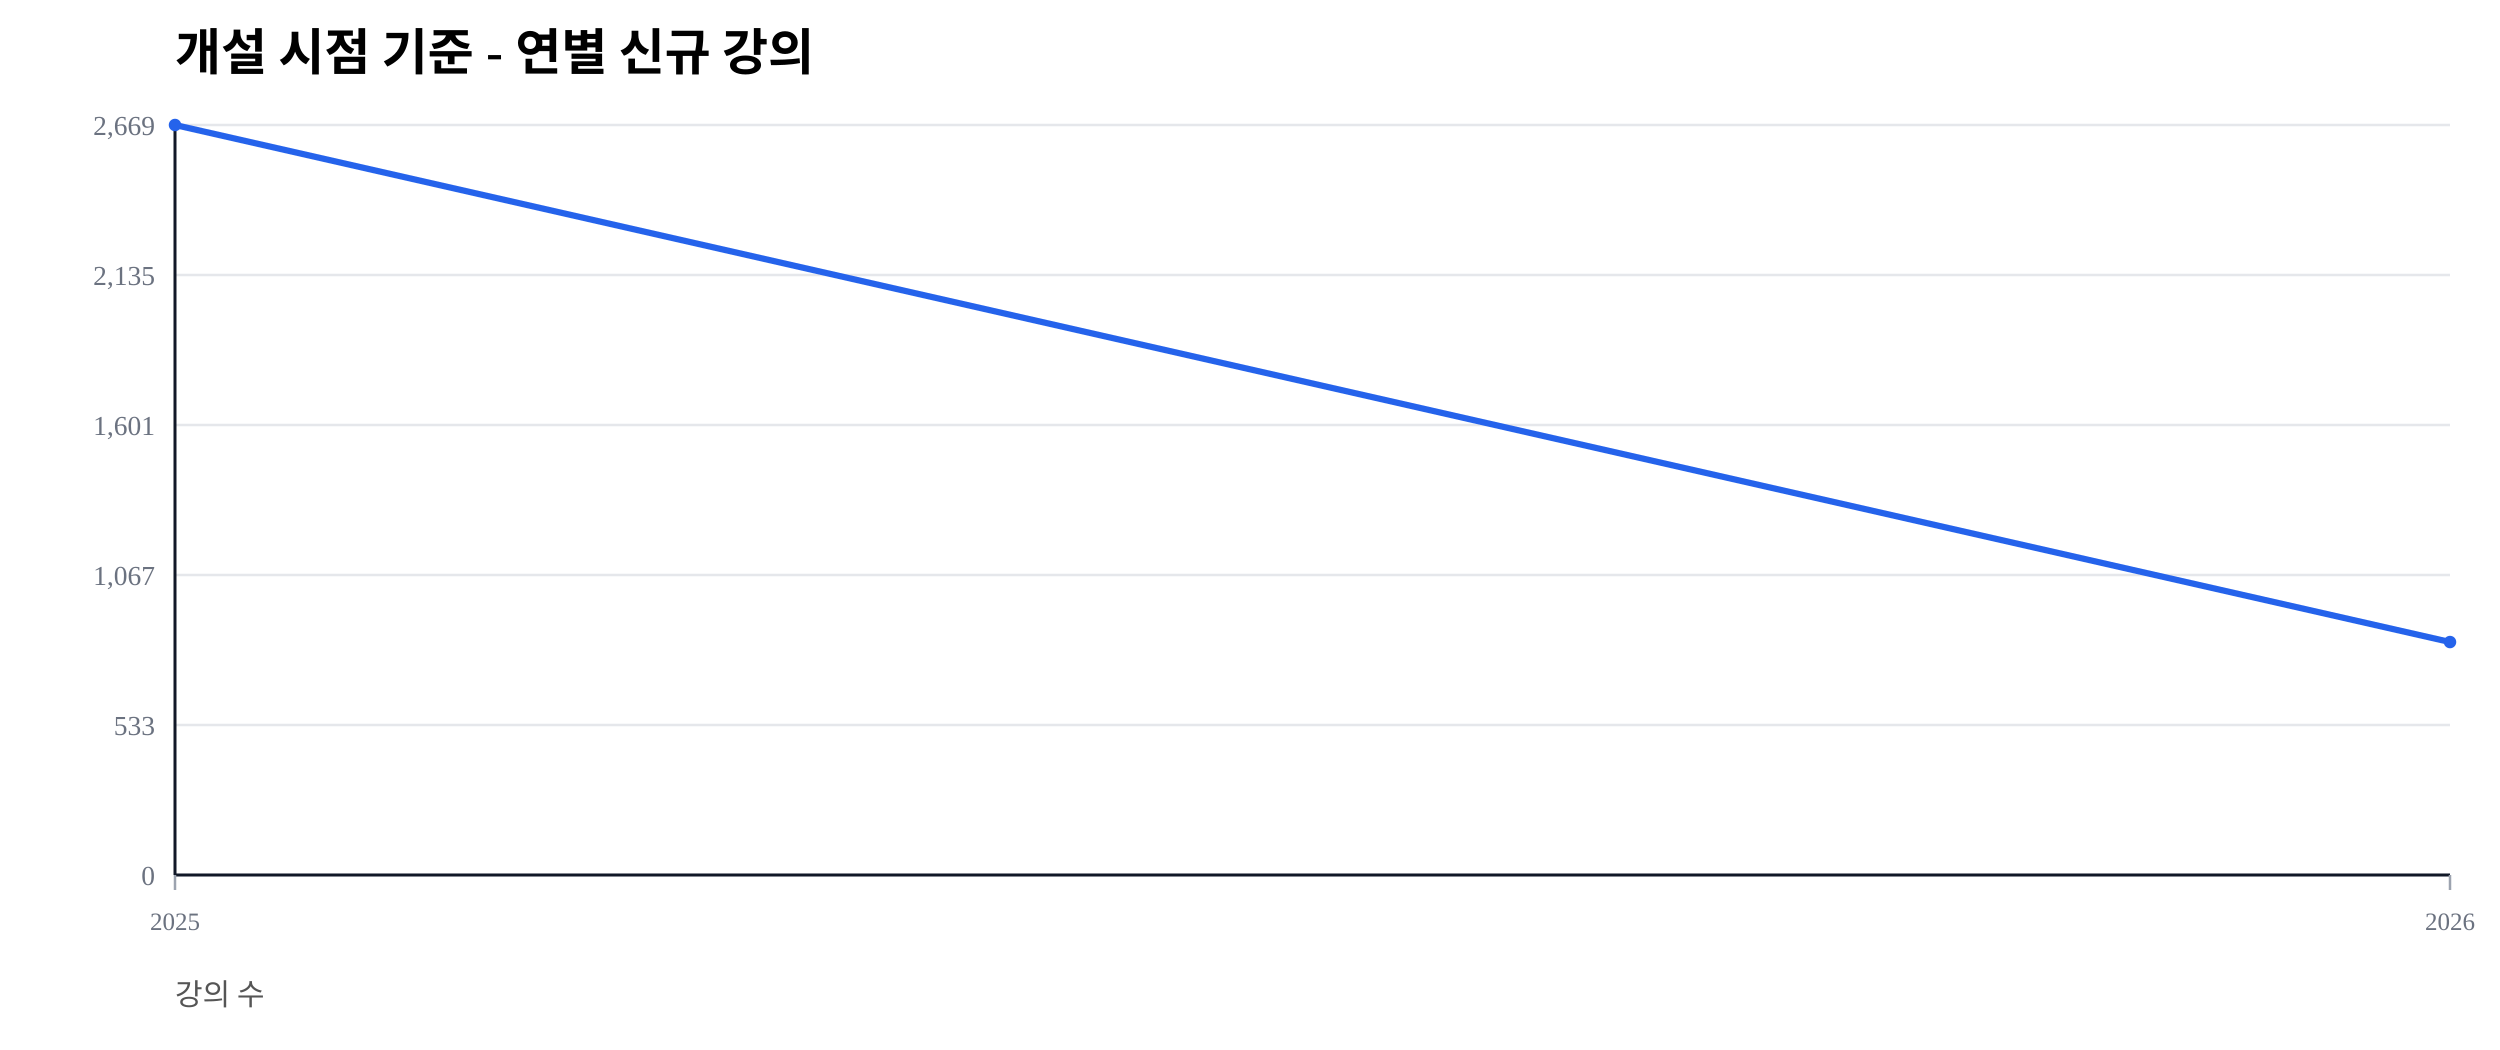
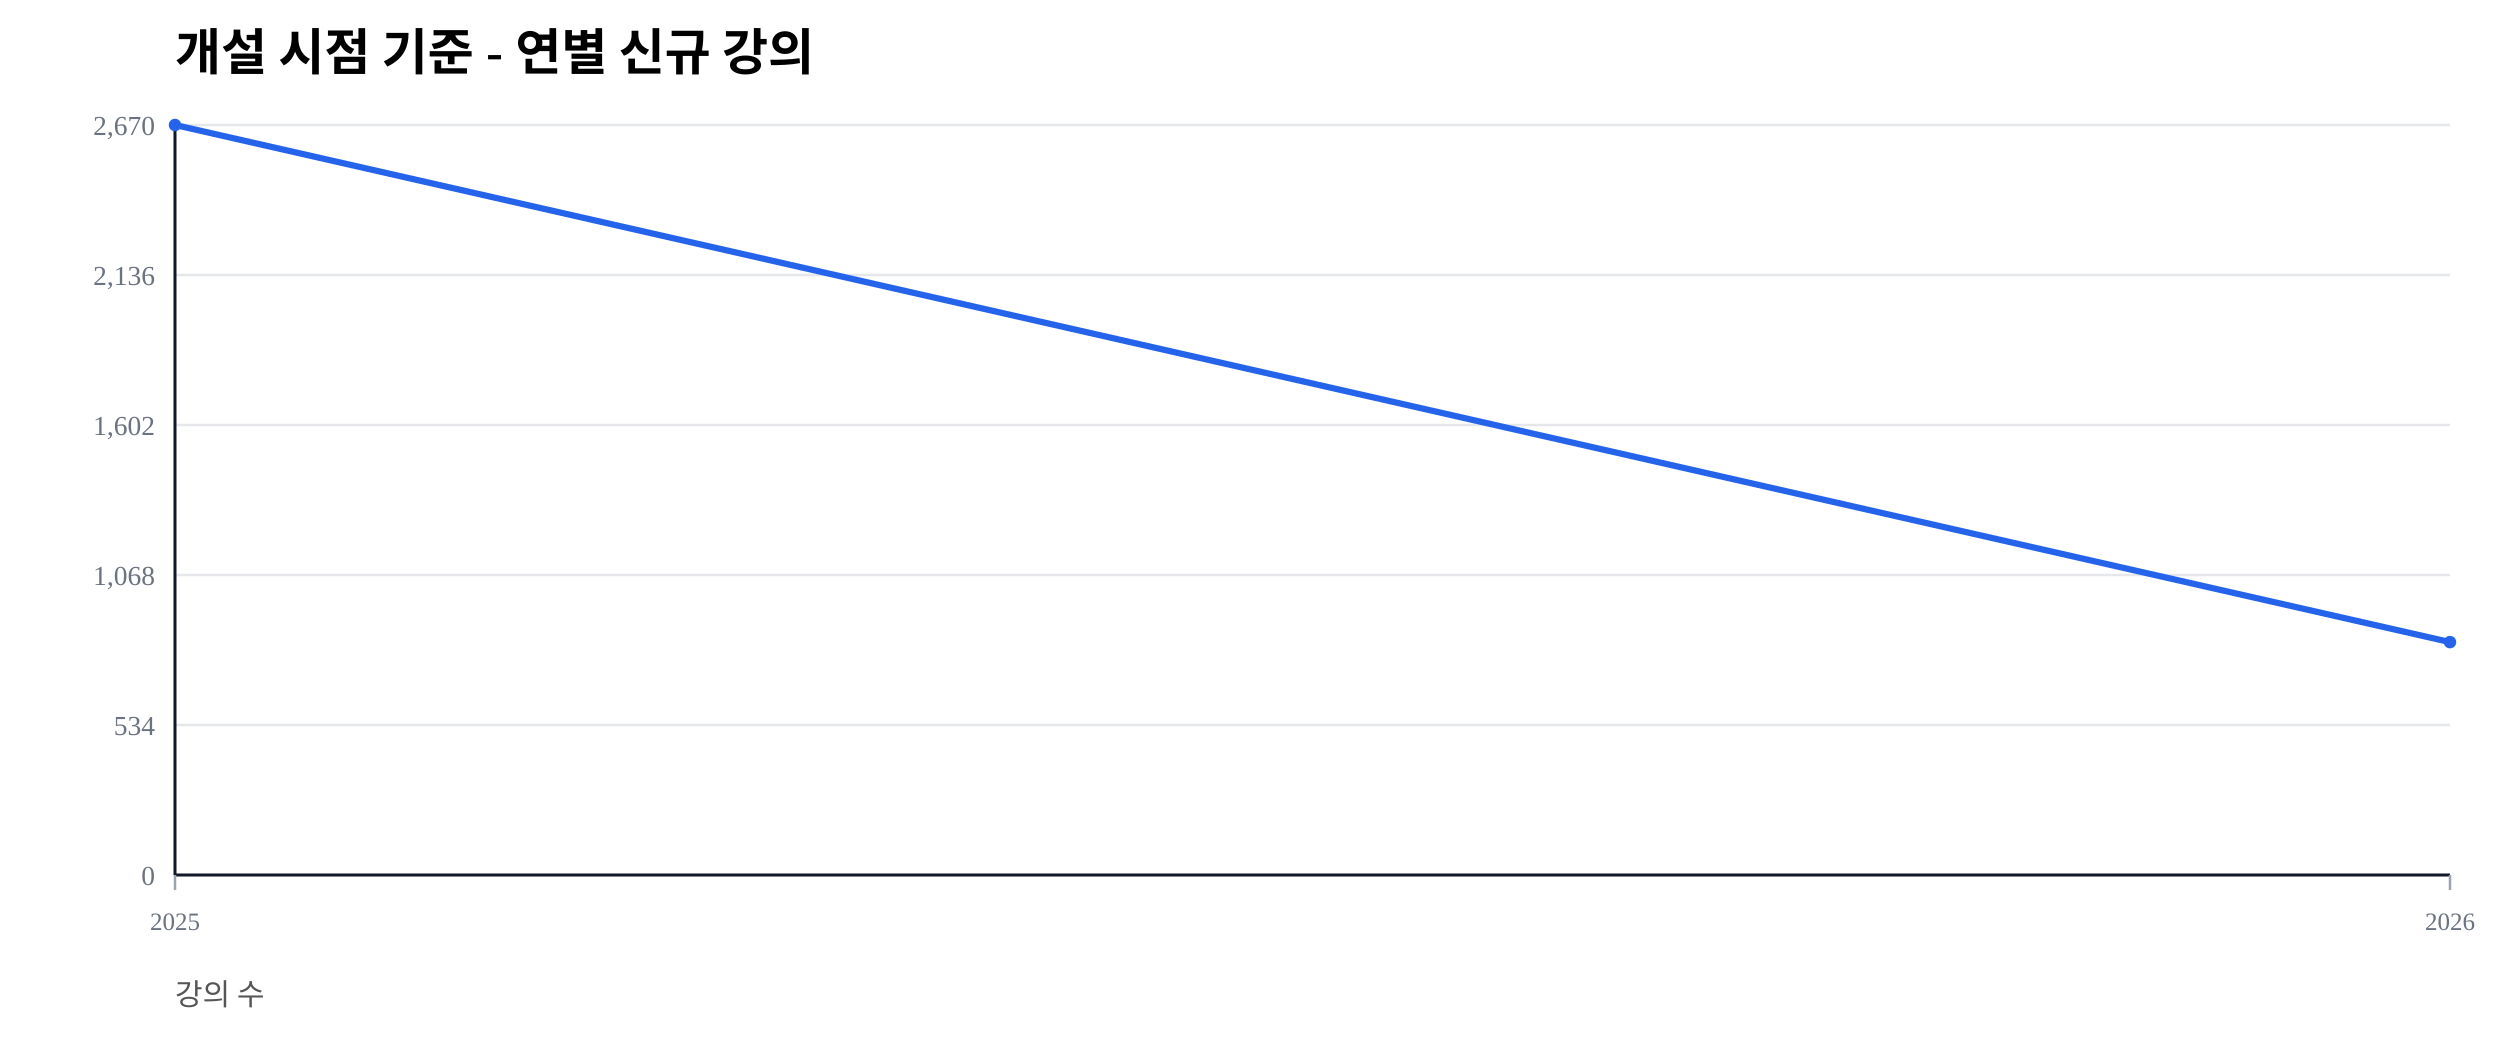
<svg xmlns="http://www.w3.org/2000/svg" width="1000" height="420" viewBox="0 0 1000 420">
  <rect width="100%" height="100%" fill="#ffffff" />
  <text x="70" y="28" font-size="20" font-weight="600">개설 시점 기준 - 연별 신규 강의</text>
  <text x="70" y="402" font-size="12" fill="#555">강의 수</text>
  <line x1="70" y1="350.00" x2="980" y2="350.00" stroke="#e5e7eb" stroke-width="1" />
  <text x="62" y="354.00" font-size="11" fill="#6b7280" text-anchor="end">0</text>
  <line x1="70" y1="290.00" x2="980" y2="290.00" stroke="#e5e7eb" stroke-width="1" />
-   <text x="62" y="294.00" font-size="11" fill="#6b7280" text-anchor="end">533</text>
+   <text x="62" y="294.00" font-size="11" fill="#6b7280" text-anchor="end">534</text>
  <line x1="70" y1="230.00" x2="980" y2="230.00" stroke="#e5e7eb" stroke-width="1" />
-   <text x="62" y="234.00" font-size="11" fill="#6b7280" text-anchor="end">1,067</text>
+   <text x="62" y="234.00" font-size="11" fill="#6b7280" text-anchor="end">1,068</text>
  <line x1="70" y1="170.00" x2="980" y2="170.00" stroke="#e5e7eb" stroke-width="1" />
-   <text x="62" y="174.00" font-size="11" fill="#6b7280" text-anchor="end">1,601</text>
+   <text x="62" y="174.00" font-size="11" fill="#6b7280" text-anchor="end">1,602</text>
  <line x1="70" y1="110.00" x2="980" y2="110.00" stroke="#e5e7eb" stroke-width="1" />
-   <text x="62" y="114.00" font-size="11" fill="#6b7280" text-anchor="end">2,135</text>
+   <text x="62" y="114.00" font-size="11" fill="#6b7280" text-anchor="end">2,136</text>
  <line x1="70" y1="50.00" x2="980" y2="50.00" stroke="#e5e7eb" stroke-width="1" />
-   <text x="62" y="54.00" font-size="11" fill="#6b7280" text-anchor="end">2,669</text>
+   <text x="62" y="54.00" font-size="11" fill="#6b7280" text-anchor="end">2,670</text>
  <line x1="70" y1="350" x2="980" y2="350" stroke="#111827" stroke-width="1.2" />
  <line x1="70" y1="50" x2="70" y2="350" stroke="#111827" stroke-width="1.2" />
  <line x1="70.00" y1="350" x2="70.00" y2="356" stroke="#9ca3af" stroke-width="1" />
  <text x="70.00" y="372" font-size="10" fill="#6b7280" text-anchor="middle">2025</text>
  <line x1="980.00" y1="350" x2="980.00" y2="356" stroke="#9ca3af" stroke-width="1" />
  <text x="980.00" y="372" font-size="10" fill="#6b7280" text-anchor="middle">2026</text>
-   <polyline fill="none" stroke="#2563eb" stroke-width="2.5" points="70.00,50.00 980.00,256.82" />
+   <polyline fill="none" stroke="#2563eb" stroke-width="2.5" points="70.00,50.00 980.00,256.85" />
  <circle cx="70.00" cy="50.00" r="2.5" fill="#2563eb" />
-   <circle cx="980.00" cy="256.82" r="2.5" fill="#2563eb" />
+   <circle cx="980.00" cy="256.85" r="2.5" fill="#2563eb" />
</svg>
